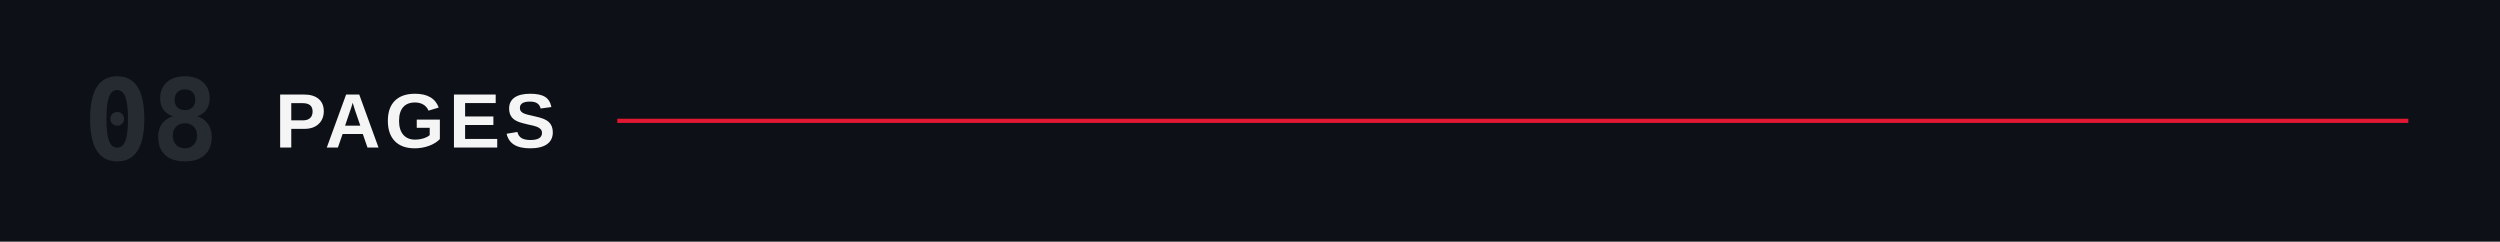
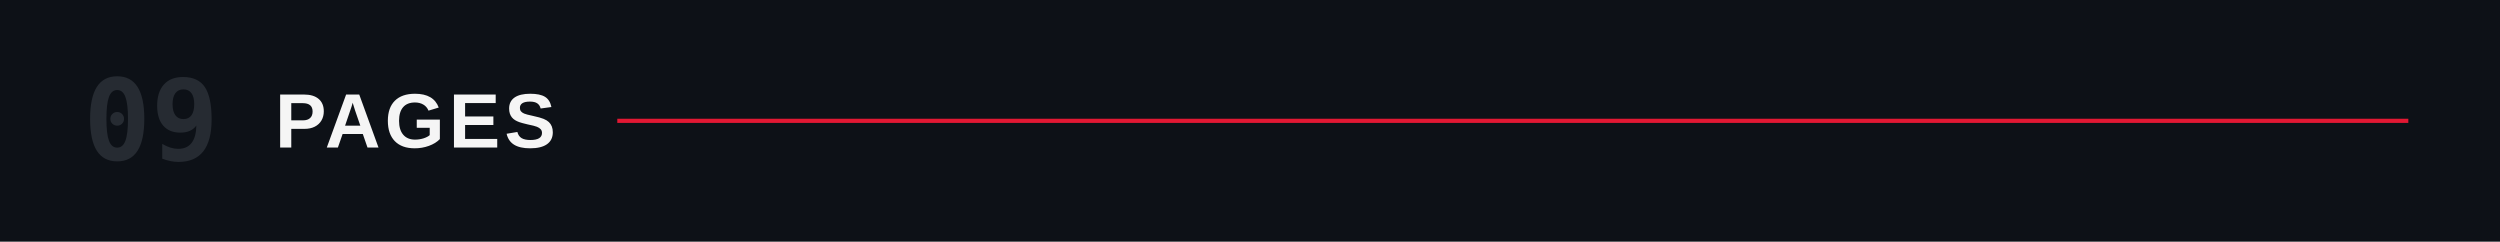
<svg xmlns="http://www.w3.org/2000/svg" viewBox="0 0 1200 116" role="img" aria-labelledby="title">
  <rect width="1200" height="116" fill="#0d1117" />
-   <text x="40" y="58" dominant-baseline="central" fill="#262b32" font-family="ui-monospace,'Monaspace Neon','SF Mono',Menlo,Consolas,monospace" font-size="54" font-weight="600">08</text>
+   <text x="40" y="58" dominant-baseline="central" fill="#262b32" font-family="ui-monospace,'Monaspace Neon','SF Mono',Menlo,Consolas,monospace" font-size="54" font-weight="600">09</text>
  <text x="132" y="58" dominant-baseline="central" fill="#F5F5F5" font-family="'Helvetica Neue Condensed','Helvetica Neue',Arial,sans-serif" font-size="37" font-weight="700" letter-spacing="2">PAGES</text>
  <line x1="296.3" y1="58" x2="1156" y2="58" stroke="#E21833" stroke-width="2" />
</svg>
